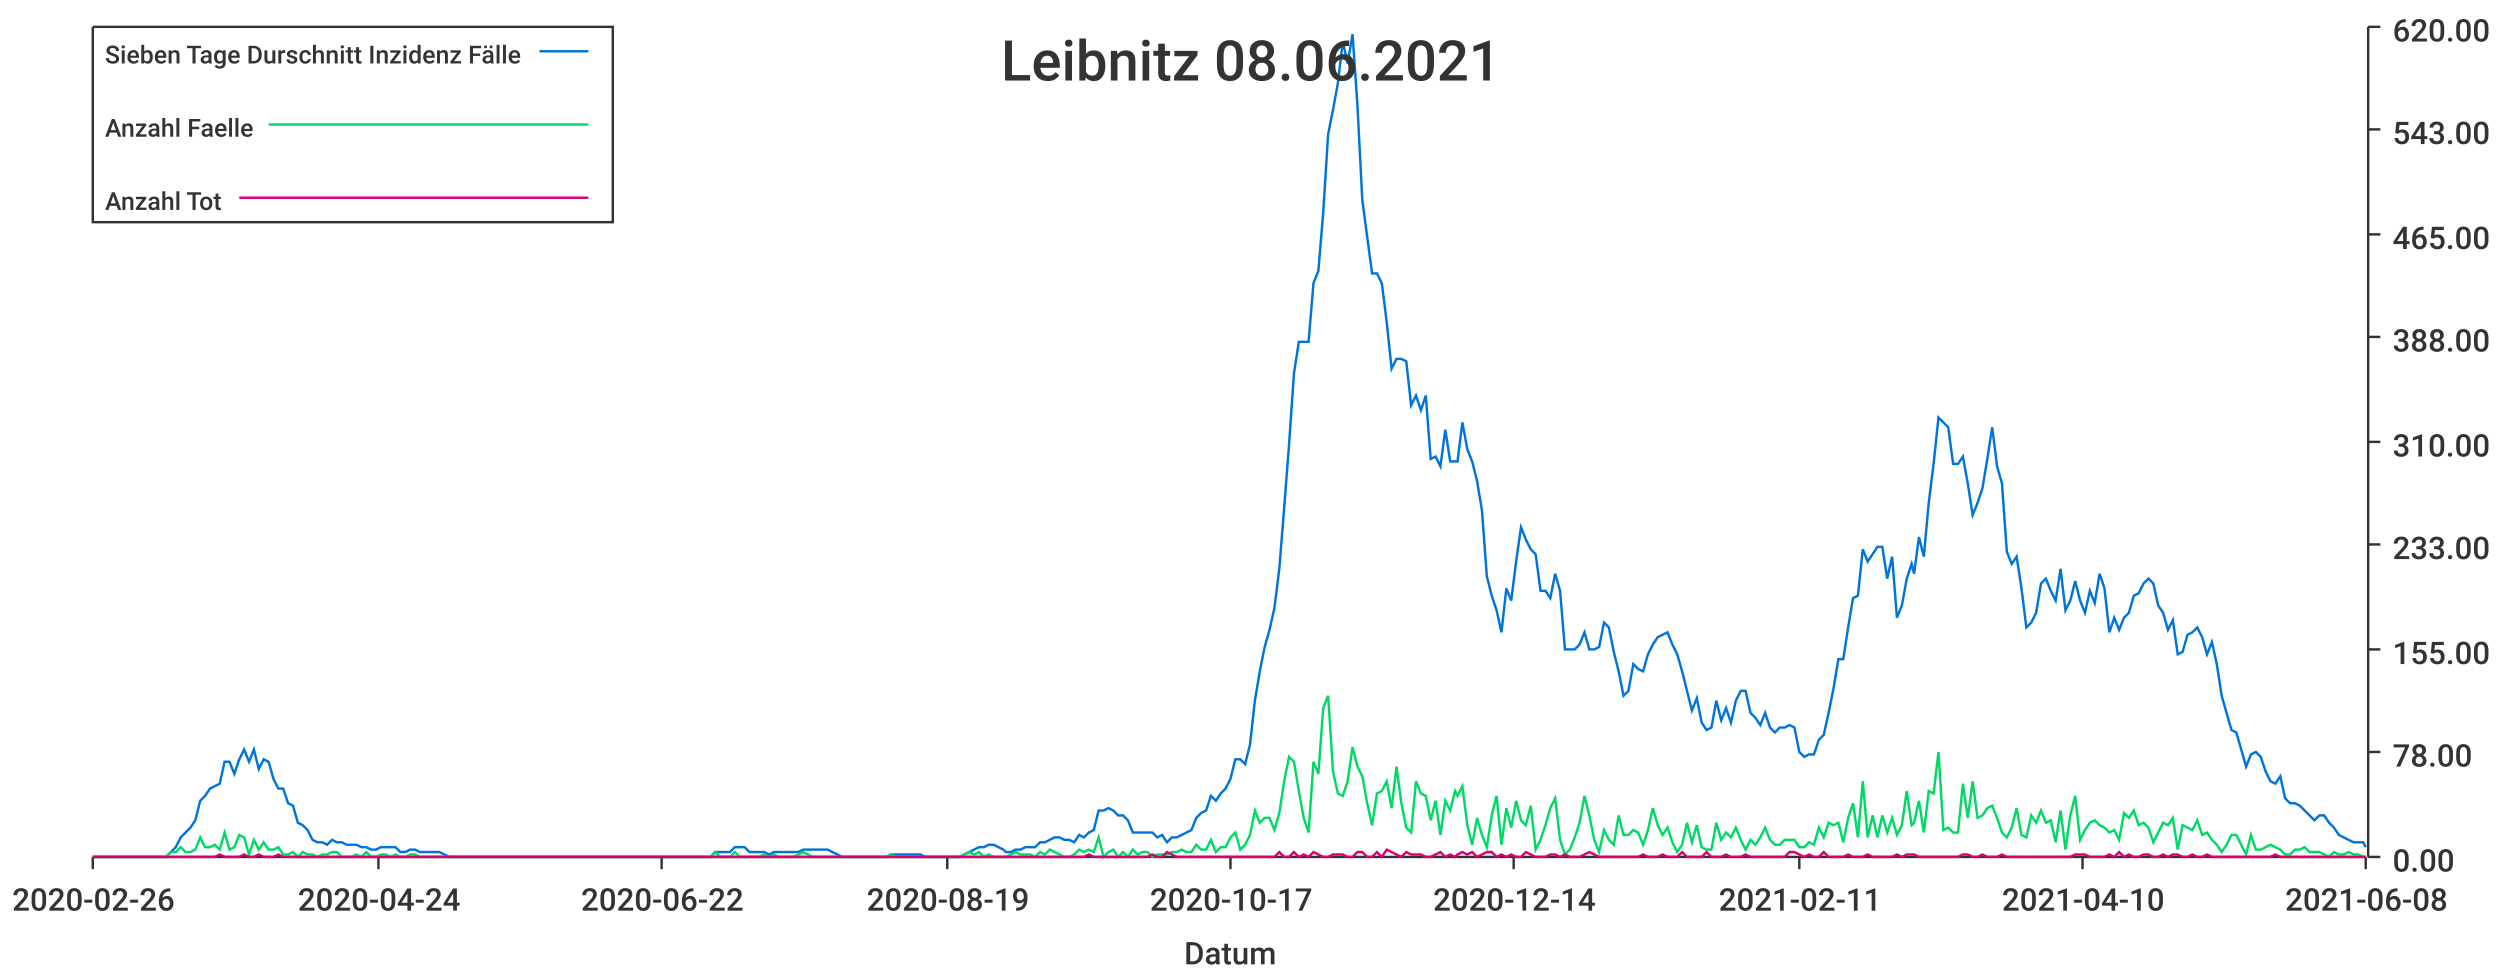
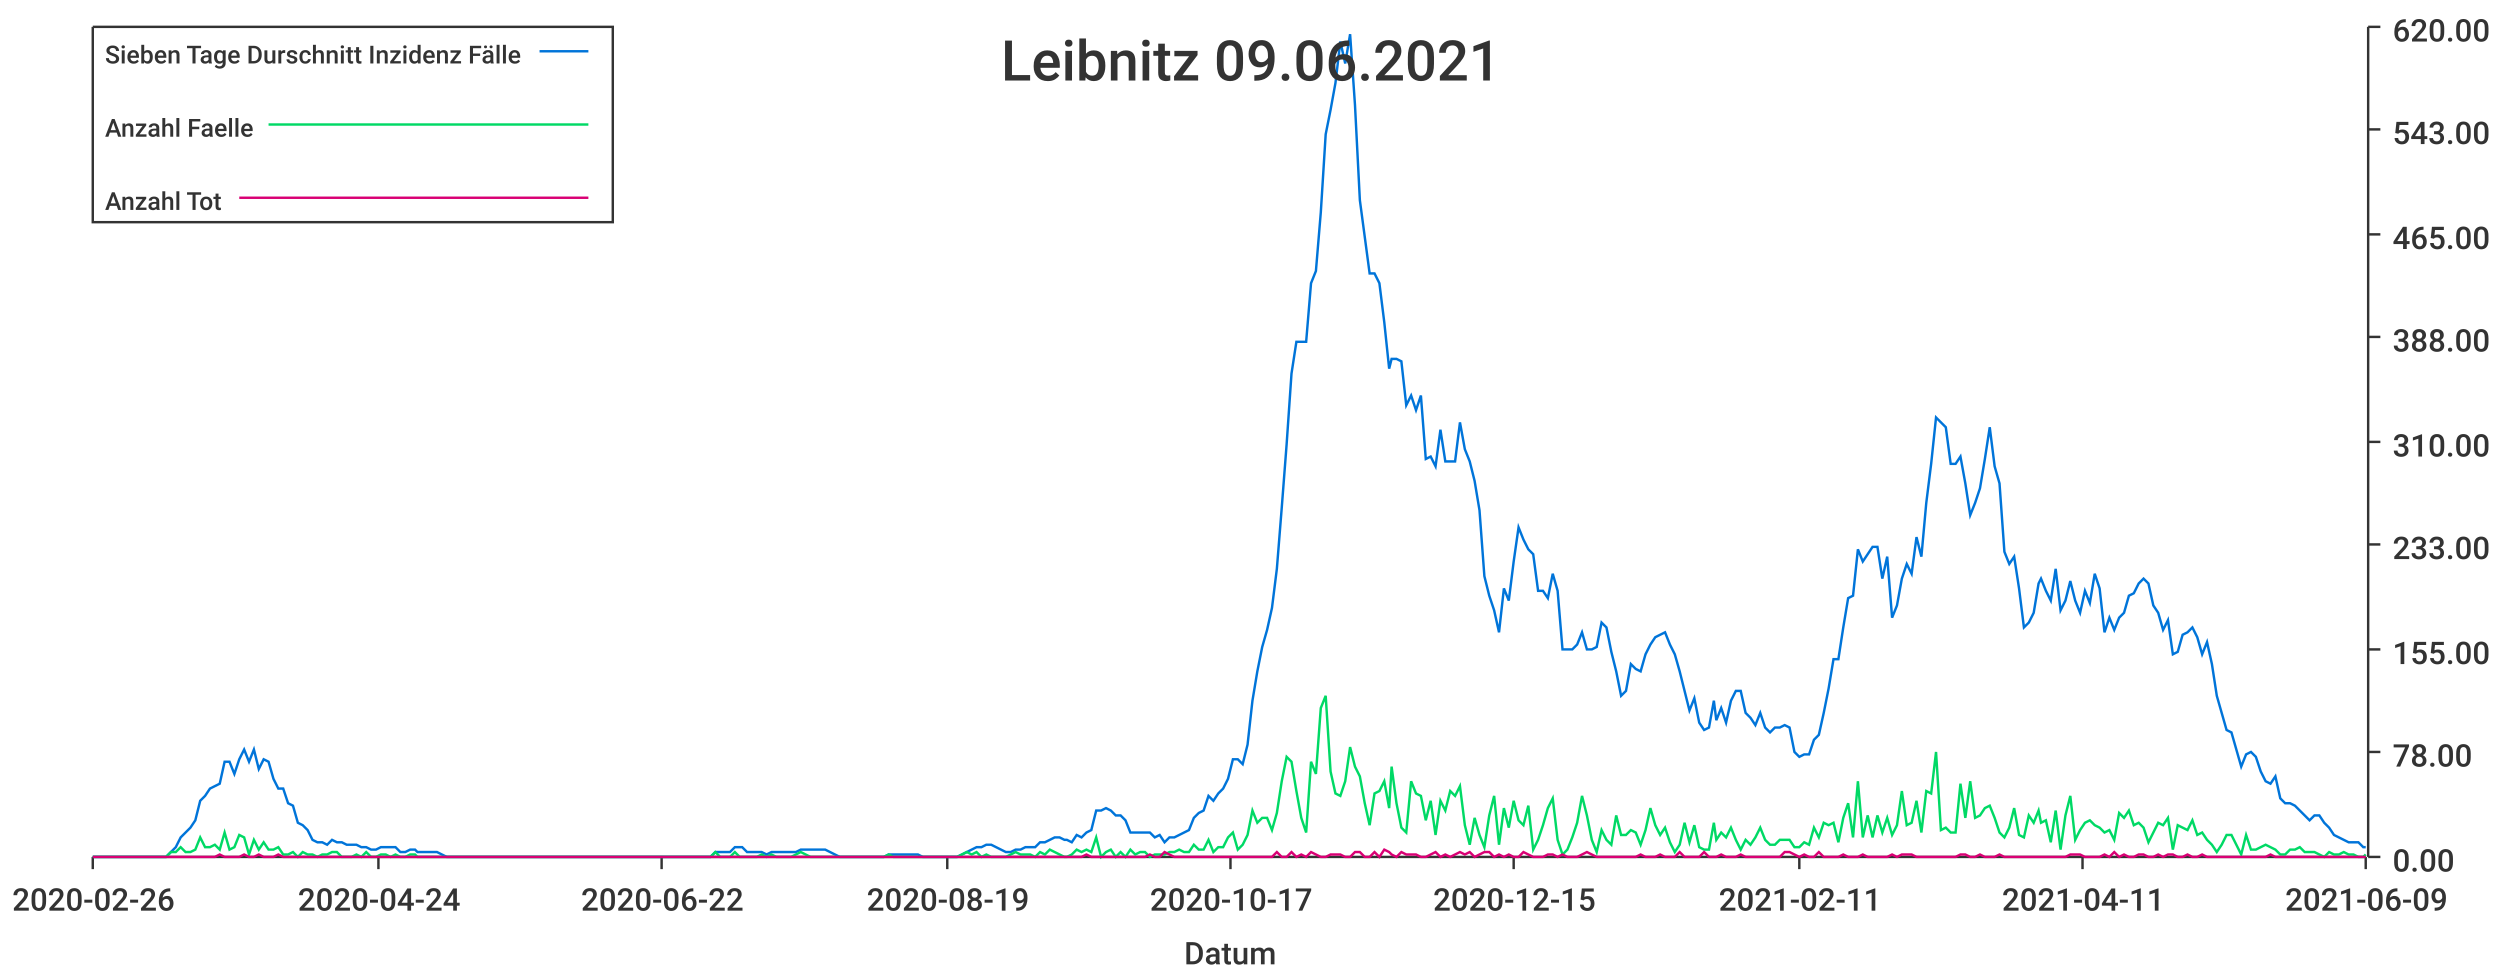
<svg xmlns="http://www.w3.org/2000/svg" width="1024" height="400">\n<path d="M 0 0 L 1024 0 L 1024 400 L 0 400 L 0 0" style="stroke-width:0;stroke:rgba(255,255,255,1.0);fill:rgba(255,255,255,1.0)" />
  <path d="M 38 11 L 969 11 L 969 351 L 38 351 L 38 11" style="stroke-width:0;stroke:rgba(255,255,255,1.0);fill:rgba(255,255,255,1.0)" />
  <path d="M 38 351 L 969 351" style="stroke-width:1;stroke:rgba(51,51,51,1.0);fill:none" />
  <path d="M 38 351 L 38 356" style="stroke-width:1;stroke:rgba(51,51,51,1.0);fill:none" />
  <text x="5" y="373" style="stroke-width:0;stroke:none;fill:rgba(51,51,51,1.0);font-size:12.8px;font-family:'Roboto Medium',sans-serif">2020-02-26</text>
  <path d="M 155 351 L 155 356" style="stroke-width:1;stroke:rgba(51,51,51,1.0);fill:none" />
  <text x="122" y="373" style="stroke-width:0;stroke:none;fill:rgba(51,51,51,1.0);font-size:12.8px;font-family:'Roboto Medium',sans-serif">2020-04-24</text>
  <path d="M 271 351 L 271 356" style="stroke-width:1;stroke:rgba(51,51,51,1.0);fill:none" />
  <text x="238" y="373" style="stroke-width:0;stroke:none;fill:rgba(51,51,51,1.0);font-size:12.8px;font-family:'Roboto Medium',sans-serif">2020-06-22</text>
  <path d="M 388 351 L 388 356" style="stroke-width:1;stroke:rgba(51,51,51,1.0);fill:none" />
  <text x="355" y="373" style="stroke-width:0;stroke:none;fill:rgba(51,51,51,1.0);font-size:12.8px;font-family:'Roboto Medium',sans-serif">2020-08-19</text>
  <path d="M 504 351 L 504 356" style="stroke-width:1;stroke:rgba(51,51,51,1.0);fill:none" />
  <text x="471" y="373" style="stroke-width:0;stroke:none;fill:rgba(51,51,51,1.0);font-size:12.8px;font-family:'Roboto Medium',sans-serif">2020-10-17</text>
  <path d="M 620 351 L 620 356" style="stroke-width:1;stroke:rgba(51,51,51,1.0);fill:none" />
-   <text x="587" y="373" style="stroke-width:0;stroke:none;fill:rgba(51,51,51,1.0);font-size:12.8px;font-family:'Roboto Medium',sans-serif">2020-12-14</text>
+   <text x="587" y="373" style="stroke-width:0;stroke:none;fill:rgba(51,51,51,1.0);font-size:12.8px;font-family:'Roboto Medium',sans-serif">2020-12-15</text>
  <path d="M 737 351 L 737 356" style="stroke-width:1;stroke:rgba(51,51,51,1.0);fill:none" />
  <text x="704" y="373" style="stroke-width:0;stroke:none;fill:rgba(51,51,51,1.0);font-size:12.8px;font-family:'Roboto Medium',sans-serif">2021-02-11</text>
  <path d="M 853 351 L 853 356" style="stroke-width:1;stroke:rgba(51,51,51,1.0);fill:none" />
-   <text x="820" y="373" style="stroke-width:0;stroke:none;fill:rgba(51,51,51,1.0);font-size:12.8px;font-family:'Roboto Medium',sans-serif">2021-04-10</text>
+   <text x="820" y="373" style="stroke-width:0;stroke:none;fill:rgba(51,51,51,1.0);font-size:12.8px;font-family:'Roboto Medium',sans-serif">2021-04-11</text>
  <path d="M 969 351 L 969 356" style="stroke-width:1;stroke:rgba(51,51,51,1.0);fill:none" />
-   <text x="936" y="373" style="stroke-width:0;stroke:none;fill:rgba(51,51,51,1.0);font-size:12.8px;font-family:'Roboto Medium',sans-serif">2021-06-08</text>
+   <text x="936" y="373" style="stroke-width:0;stroke:none;fill:rgba(51,51,51,1.0);font-size:12.8px;font-family:'Roboto Medium',sans-serif">2021-06-09</text>
  <text x="485" y="395" style="stroke-width:0;stroke:none;fill:rgba(51,51,51,1.0);font-size:12.8px;font-family:'Roboto Medium',sans-serif">Datum</text>
  <path d="M 970 351 L 970 11" style="stroke-width:1;stroke:rgba(51,51,51,1.0);fill:none" />
  <path d="M 970 351 L 975 351" style="stroke-width:1;stroke:rgba(51,51,51,1.0);fill:none" />
  <text x="980" y="357" style="stroke-width:0;stroke:none;fill:rgba(51,51,51,1.0);font-size:12.8px;font-family:'Roboto Medium',sans-serif">0.00</text>
  <path d="M 970 308 L 975 308" style="stroke-width:1;stroke:rgba(51,51,51,1.0);fill:none" />
  <text x="980" y="314" style="stroke-width:0;stroke:none;fill:rgba(51,51,51,1.0);font-size:12.8px;font-family:'Roboto Medium',sans-serif">78.00</text>
  <path d="M 970 266 L 975 266" style="stroke-width:1;stroke:rgba(51,51,51,1.0);fill:none" />
  <text x="980" y="272" style="stroke-width:0;stroke:none;fill:rgba(51,51,51,1.0);font-size:12.8px;font-family:'Roboto Medium',sans-serif">155.00</text>
  <path d="M 970 223 L 975 223" style="stroke-width:1;stroke:rgba(51,51,51,1.0);fill:none" />
  <text x="980" y="229" style="stroke-width:0;stroke:none;fill:rgba(51,51,51,1.0);font-size:12.8px;font-family:'Roboto Medium',sans-serif">233.00</text>
  <path d="M 970 181 L 975 181" style="stroke-width:1;stroke:rgba(51,51,51,1.0);fill:none" />
  <text x="980" y="187" style="stroke-width:0;stroke:none;fill:rgba(51,51,51,1.0);font-size:12.8px;font-family:'Roboto Medium',sans-serif">310.00</text>
  <path d="M 970 138 L 975 138" style="stroke-width:1;stroke:rgba(51,51,51,1.0);fill:none" />
  <text x="980" y="144" style="stroke-width:0;stroke:none;fill:rgba(51,51,51,1.0);font-size:12.8px;font-family:'Roboto Medium',sans-serif">388.00</text>
  <path d="M 970 96 L 975 96" style="stroke-width:1;stroke:rgba(51,51,51,1.0);fill:none" />
  <text x="980" y="102" style="stroke-width:0;stroke:none;fill:rgba(51,51,51,1.0);font-size:12.8px;font-family:'Roboto Medium',sans-serif">465.00</text>
  <path d="M 970 53 L 975 53" style="stroke-width:1;stroke:rgba(51,51,51,1.0);fill:none" />
  <text x="980" y="59" style="stroke-width:0;stroke:none;fill:rgba(51,51,51,1.0);font-size:12.8px;font-family:'Roboto Medium',sans-serif">543.00</text>
  <path d="M 970 11 L 975 11" style="stroke-width:1;stroke:rgba(51,51,51,1.0);fill:none" />
  <text x="980" y="17" style="stroke-width:0;stroke:none;fill:rgba(51,51,51,1.0);font-size:12.8px;font-family:'Roboto Medium',sans-serif">620.00</text>
-   <path d="M 38 351 L 40 351 L 42 351 L 44 351 L 46 351 L 48 351 L 50 351 L 52 351 L 54 351 L 56 351 L 58 351 L 60 351 L 62 351 L 64 351 L 66 351 L 68 351 L 70 349 L 72 347 L 74 343 L 76 341 L 78 339 L 80 336 L 82 328 L 84 326 L 86 323 L 88 322 L 90 321 L 92 312 L 94 312 L 96 317 L 98 311 L 100 307 L 102 312 L 104 307 L 106 315 L 108 311 L 110 312 L 112 319 L 114 323 L 116 323 L 118 329 L 120 330 L 122 337 L 124 338 L 126 340 L 128 344 L 130 345 L 132 345 L 134 346 L 136 344 L 138 345 L 140 345 L 142 346 L 144 346 L 146 346 L 148 347 L 150 347 L 152 348 L 154 348 L 156 347 L 158 347 L 160 347 L 162 347 L 164 349 L 166 349 L 168 348 L 170 348 L 172 349 L 174 349 L 176 349 L 178 349 L 180 349 L 182 350 L 184 351 L 186 351 L 188 351 L 190 351 L 192 351 L 194 351 L 196 351 L 198 351 L 200 351 L 202 351 L 204 351 L 206 351 L 208 351 L 210 351 L 212 351 L 214 351 L 216 351 L 218 351 L 220 351 L 222 351 L 224 351 L 225 351 L 227 351 L 229 351 L 231 351 L 233 351 L 235 351 L 237 351 L 239 351 L 241 351 L 243 351 L 245 351 L 247 351 L 249 351 L 251 351 L 253 351 L 255 351 L 257 351 L 259 351 L 261 351 L 263 351 L 265 351 L 267 351 L 269 351 L 271 351 L 273 351 L 275 351 L 277 351 L 279 351 L 281 351 L 283 351 L 285 351 L 287 351 L 289 351 L 291 351 L 293 349 L 295 349 L 297 349 L 299 349 L 301 347 L 303 347 L 305 347 L 307 349 L 309 349 L 311 349 L 313 349 L 315 350 L 317 349 L 319 349 L 321 349 L 323 349 L 325 349 L 327 349 L 329 348 L 331 348 L 333 348 L 335 348 L 337 348 L 339 348 L 341 349 L 343 350 L 345 351 L 347 351 L 349 351 L 351 351 L 353 351 L 355 351 L 357 351 L 359 351 L 361 351 L 363 351 L 365 350 L 367 350 L 369 350 L 371 350 L 373 350 L 375 350 L 377 350 L 379 351 L 381 351 L 383 351 L 385 351 L 387 351 L 389 351 L 391 351 L 393 351 L 395 350 L 397 349 L 399 348 L 401 347 L 403 347 L 405 346 L 407 346 L 409 347 L 411 348 L 412 349 L 414 349 L 416 348 L 418 348 L 420 347 L 422 347 L 424 347 L 426 345 L 428 345 L 430 344 L 432 343 L 434 343 L 436 344 L 438 344 L 440 345 L 442 342 L 444 343 L 446 341 L 448 340 L 450 332 L 452 332 L 454 331 L 456 332 L 458 334 L 460 334 L 462 336 L 464 341 L 466 341 L 468 341 L 470 341 L 472 341 L 474 343 L 476 342 L 478 345 L 480 343 L 482 343 L 484 342 L 486 341 L 488 340 L 490 335 L 492 333 L 494 332 L 496 326 L 498 328 L 500 325 L 502 323 L 504 319 L 506 311 L 508 311 L 510 313 L 512 305 L 514 287 L 516 275 L 518 265 L 520 258 L 522 249 L 524 233 L 526 208 L 528 182 L 530 153 L 532 140 L 534 140 L 536 140 L 538 116 L 540 111 L 542 87 L 544 55 L 546 45 L 548 34 L 550 17 L 552 26 L 554 14 L 556 43 L 558 82 L 560 97 L 562 112 L 564 112 L 566 116 L 568 132 L 570 151 L 572 147 L 574 147 L 576 148 L 578 166 L 580 162 L 582 168 L 584 162 L 586 188 L 588 187 L 590 191 L 592 176 L 594 189 L 596 189 L 597 189 L 599 173 L 601 184 L 603 189 L 605 197 L 607 209 L 609 236 L 611 244 L 613 250 L 615 259 L 617 241 L 619 246 L 621 230 L 623 216 L 625 221 L 627 225 L 629 227 L 631 242 L 633 242 L 635 245 L 637 235 L 639 242 L 641 266 L 643 266 L 645 266 L 647 264 L 649 259 L 651 266 L 653 266 L 655 265 L 657 255 L 659 257 L 661 267 L 663 275 L 665 285 L 667 283 L 669 272 L 671 274 L 673 275 L 675 268 L 677 264 L 679 261 L 681 260 L 683 259 L 685 264 L 687 268 L 689 275 L 691 283 L 693 291 L 695 286 L 697 296 L 699 299 L 701 298 L 703 287 L 705 295 L 707 290 L 709 296 L 711 287 L 713 283 L 715 283 L 717 292 L 719 294 L 721 297 L 723 292 L 725 298 L 727 300 L 729 298 L 731 298 L 733 297 L 735 298 L 737 308 L 739 310 L 741 309 L 743 309 L 745 303 L 747 301 L 749 292 L 751 282 L 753 270 L 755 270 L 757 257 L 759 245 L 761 244 L 763 225 L 765 230 L 767 227 L 769 224 L 771 224 L 773 237 L 775 228 L 777 253 L 779 248 L 781 237 L 783 231 L 784 235 L 786 220 L 788 228 L 790 206 L 792 190 L 794 171 L 796 173 L 798 175 L 800 190 L 802 190 L 804 187 L 806 198 L 808 211 L 810 206 L 812 200 L 814 188 L 816 175 L 818 191 L 820 198 L 822 226 L 824 231 L 826 228 L 828 241 L 830 257 L 832 255 L 834 251 L 836 239 L 838 237 L 840 242 L 842 246 L 844 233 L 846 250 L 848 246 L 850 238 L 852 246 L 854 251 L 856 242 L 858 247 L 860 235 L 862 241 L 864 259 L 866 253 L 868 258 L 870 253 L 872 251 L 874 244 L 876 243 L 878 239 L 880 237 L 882 239 L 884 248 L 886 251 L 888 258 L 890 254 L 892 268 L 894 267 L 896 260 L 898 259 L 900 257 L 902 261 L 904 268 L 906 263 L 908 272 L 910 285 L 912 292 L 914 299 L 916 300 L 918 307 L 920 314 L 922 309 L 924 308 L 926 310 L 928 316 L 930 320 L 932 321 L 934 318 L 936 327 L 938 329 L 940 329 L 942 330 L 944 332 L 946 334 L 948 336 L 950 334 L 952 334 L 954 337 L 956 339 L 958 342 L 960 343 L 962 344 L 964 345 L 966 345 L 968 345 L 969 347" style="stroke-width:1;stroke:rgba(0,116,217,1.0);fill:none" />
-   <path d="M 38 351 L 40 351 L 42 351 L 44 351 L 46 351 L 48 351 L 50 351 L 52 351 L 54 351 L 56 351 L 58 351 L 60 351 L 62 351 L 64 351 L 66 351 L 68 351 L 70 349 L 72 349 L 74 347 L 76 349 L 78 349 L 80 348 L 82 343 L 84 347 L 86 347 L 88 346 L 90 348 L 92 341 L 94 348 L 96 347 L 98 342 L 100 343 L 102 350 L 104 344 L 106 348 L 108 345 L 110 348 L 112 348 L 114 347 L 116 350 L 118 350 L 120 349 L 122 351 L 124 349 L 126 350 L 128 350 L 130 351 L 132 350 L 134 350 L 136 349 L 138 349 L 140 351 L 142 351 L 144 351 L 146 350 L 148 351 L 150 349 L 152 351 L 154 351 L 156 350 L 158 350 L 160 351 L 162 350 L 164 351 L 166 351 L 168 350 L 170 350 L 172 351 L 174 351 L 176 351 L 178 351 L 180 351 L 182 351 L 184 351 L 186 351 L 188 351 L 190 351 L 192 351 L 194 351 L 196 351 L 198 351 L 200 351 L 202 351 L 204 351 L 206 351 L 208 351 L 210 351 L 212 351 L 214 351 L 216 351 L 218 351 L 220 351 L 222 351 L 224 351 L 225 351 L 227 351 L 229 351 L 231 351 L 233 351 L 235 351 L 237 351 L 239 351 L 241 351 L 243 351 L 245 351 L 247 351 L 249 351 L 251 351 L 253 351 L 255 351 L 257 351 L 259 351 L 261 351 L 263 351 L 265 351 L 267 351 L 269 351 L 271 351 L 273 351 L 275 351 L 277 351 L 279 351 L 281 351 L 283 351 L 285 351 L 287 351 L 289 351 L 291 351 L 293 349 L 295 351 L 297 351 L 299 351 L 301 349 L 303 351 L 305 351 L 307 351 L 309 351 L 311 351 L 313 350 L 315 351 L 317 350 L 319 351 L 321 351 L 323 351 L 325 351 L 327 350 L 329 349 L 331 350 L 333 351 L 335 351 L 337 351 L 339 351 L 341 351 L 343 351 L 345 351 L 347 351 L 349 351 L 351 351 L 353 351 L 355 351 L 357 351 L 359 351 L 361 351 L 363 351 L 365 350 L 367 351 L 369 351 L 371 351 L 373 351 L 375 351 L 377 351 L 379 351 L 381 351 L 383 351 L 385 351 L 387 351 L 389 351 L 391 351 L 393 351 L 395 350 L 397 349 L 399 350 L 401 349 L 403 351 L 405 350 L 407 351 L 409 351 L 411 351 L 412 351 L 414 350 L 416 349 L 418 350 L 420 350 L 422 350 L 424 351 L 426 349 L 428 350 L 430 348 L 432 349 L 434 350 L 436 351 L 438 351 L 440 350 L 442 348 L 444 349 L 446 348 L 448 349 L 450 343 L 452 351 L 454 349 L 456 348 L 458 351 L 460 349 L 462 351 L 464 348 L 466 350 L 468 349 L 470 349 L 472 351 L 474 350 L 476 350 L 478 350 L 480 349 L 482 349 L 484 348 L 486 349 L 488 349 L 490 346 L 492 348 L 494 348 L 496 344 L 498 349 L 500 347 L 502 347 L 504 343 L 506 341 L 508 348 L 510 346 L 512 342 L 514 332 L 516 337 L 518 335 L 520 335 L 522 340 L 524 333 L 526 320 L 528 310 L 530 312 L 532 324 L 534 335 L 536 341 L 538 312 L 540 317 L 542 290 L 544 285 L 546 316 L 548 325 L 550 326 L 552 320 L 554 306 L 556 314 L 558 318 L 560 329 L 562 338 L 564 325 L 566 324 L 568 320 L 570 331 L 572 314 L 574 329 L 576 339 L 578 341 L 580 320 L 582 325 L 584 326 L 586 336 L 588 328 L 590 342 L 592 328 L 594 332 L 596 324 L 597 326 L 599 322 L 601 338 L 603 346 L 605 335 L 607 342 L 609 347 L 611 334 L 613 326 L 615 346 L 617 331 L 619 339 L 621 328 L 623 336 L 625 338 L 627 330 L 629 348 L 631 344 L 633 338 L 635 331 L 637 327 L 639 344 L 641 350 L 643 348 L 645 343 L 647 337 L 649 326 L 651 334 L 653 344 L 655 349 L 657 340 L 659 344 L 661 346 L 663 334 L 665 342 L 667 342 L 669 340 L 671 341 L 673 346 L 675 340 L 677 331 L 679 338 L 681 342 L 683 339 L 685 345 L 687 349 L 689 346 L 691 337 L 693 345 L 695 338 L 697 347 L 699 348 L 701 348 L 703 337 L 705 344 L 707 341 L 709 343 L 711 339 L 713 344 L 715 348 L 717 344 L 719 346 L 721 343 L 723 339 L 725 344 L 727 346 L 729 346 L 731 344 L 733 344 L 735 344 L 737 347 L 739 347 L 741 345 L 743 346 L 745 339 L 747 343 L 749 337 L 751 338 L 753 337 L 755 345 L 757 335 L 759 329 L 761 343 L 763 320 L 765 343 L 767 334 L 769 343 L 771 334 L 773 341 L 775 335 L 777 342 L 779 338 L 781 324 L 783 338 L 784 337 L 786 328 L 788 341 L 790 324 L 792 325 L 794 308 L 796 340 L 798 339 L 800 341 L 802 341 L 804 321 L 806 335 L 808 320 L 810 335 L 812 334 L 814 331 L 816 330 L 818 335 L 820 341 L 822 343 L 824 339 L 826 331 L 828 342 L 830 343 L 832 334 L 834 337 L 836 332 L 838 337 L 840 336 L 842 345 L 844 332 L 846 348 L 848 334 L 850 326 L 852 344 L 854 340 L 856 337 L 858 336 L 860 338 L 862 339 L 864 341 L 866 340 L 868 344 L 870 333 L 872 335 L 874 332 L 876 338 L 878 337 L 880 339 L 882 345 L 884 341 L 886 337 L 888 338 L 890 335 L 892 348 L 894 338 L 896 339 L 898 340 L 900 336 L 902 342 L 904 341 L 906 344 L 908 346 L 910 349 L 912 346 L 914 342 L 916 342 L 918 346 L 920 350 L 922 342 L 924 348 L 926 348 L 928 347 L 930 346 L 932 347 L 934 348 L 936 350 L 938 350 L 940 348 L 942 348 L 944 347 L 946 349 L 948 349 L 950 349 L 952 350 L 954 351 L 956 349 L 958 350 L 960 350 L 962 349 L 964 350 L 966 350 L 968 351 L 969 351" style="stroke-width:1;stroke:rgba(0,217,101,1.0);fill:none" />
-   <path d="M 38 351 L 40 351 L 42 351 L 44 351 L 46 351 L 48 351 L 50 351 L 52 351 L 54 351 L 56 351 L 58 351 L 60 351 L 62 351 L 64 351 L 66 351 L 68 351 L 70 351 L 72 351 L 74 351 L 76 351 L 78 351 L 80 351 L 82 351 L 84 351 L 86 351 L 88 351 L 90 350 L 92 351 L 94 351 L 96 351 L 98 351 L 100 350 L 102 351 L 104 351 L 106 350 L 108 351 L 110 351 L 112 351 L 114 350 L 116 351 L 118 351 L 120 351 L 122 351 L 124 351 L 126 351 L 128 351 L 130 351 L 132 351 L 134 351 L 136 351 L 138 351 L 140 351 L 142 351 L 144 351 L 146 351 L 148 351 L 150 351 L 152 351 L 154 351 L 156 351 L 158 351 L 160 351 L 162 351 L 164 351 L 166 351 L 168 351 L 170 351 L 172 351 L 174 351 L 176 351 L 178 351 L 180 351 L 182 351 L 184 351 L 186 351 L 188 351 L 190 351 L 192 351 L 194 351 L 196 351 L 198 351 L 200 351 L 202 351 L 204 351 L 206 351 L 208 351 L 210 351 L 212 351 L 214 351 L 216 351 L 218 351 L 220 351 L 222 351 L 224 351 L 225 351 L 227 351 L 229 351 L 231 351 L 233 351 L 235 351 L 237 351 L 239 351 L 241 351 L 243 351 L 245 351 L 247 351 L 249 351 L 251 351 L 253 351 L 255 351 L 257 351 L 259 351 L 261 351 L 263 351 L 265 351 L 267 351 L 269 351 L 271 351 L 273 351 L 275 351 L 277 351 L 279 351 L 281 351 L 283 351 L 285 351 L 287 351 L 289 351 L 291 351 L 293 351 L 295 351 L 297 351 L 299 351 L 301 351 L 303 351 L 305 351 L 307 351 L 309 351 L 311 351 L 313 351 L 315 351 L 317 351 L 319 351 L 321 351 L 323 351 L 325 351 L 327 351 L 329 351 L 331 351 L 333 351 L 335 351 L 337 351 L 339 351 L 341 351 L 343 351 L 345 351 L 347 351 L 349 351 L 351 351 L 353 351 L 355 351 L 357 351 L 359 351 L 361 351 L 363 351 L 365 351 L 367 351 L 369 351 L 371 351 L 373 351 L 375 351 L 377 351 L 379 351 L 381 351 L 383 351 L 385 351 L 387 351 L 389 351 L 391 351 L 393 351 L 395 351 L 397 351 L 399 351 L 401 351 L 403 351 L 405 351 L 407 351 L 409 351 L 411 351 L 412 351 L 414 351 L 416 351 L 418 351 L 420 351 L 422 351 L 424 351 L 426 351 L 428 351 L 430 351 L 432 351 L 434 351 L 436 351 L 438 351 L 440 351 L 442 351 L 444 351 L 446 350 L 448 351 L 450 351 L 452 351 L 454 351 L 456 351 L 458 351 L 460 351 L 462 351 L 464 351 L 466 351 L 468 351 L 470 351 L 472 350 L 474 351 L 476 351 L 478 349 L 480 350 L 482 351 L 484 351 L 486 351 L 488 351 L 490 351 L 492 351 L 494 351 L 496 351 L 498 351 L 500 351 L 502 351 L 504 351 L 506 351 L 508 351 L 510 351 L 512 351 L 514 351 L 516 351 L 518 351 L 520 351 L 522 351 L 524 349 L 526 351 L 528 351 L 530 349 L 532 351 L 534 350 L 536 351 L 538 349 L 540 350 L 542 351 L 544 351 L 546 350 L 548 350 L 550 350 L 552 351 L 554 351 L 556 349 L 558 349 L 560 351 L 562 351 L 564 349 L 566 351 L 568 348 L 570 349 L 572 350 L 574 351 L 576 349 L 578 350 L 580 350 L 582 350 L 584 351 L 586 351 L 588 350 L 590 349 L 592 351 L 594 350 L 596 351 L 597 350 L 599 349 L 601 350 L 603 349 L 605 351 L 607 350 L 609 349 L 611 349 L 613 351 L 615 350 L 617 351 L 619 350 L 621 351 L 623 351 L 625 349 L 627 350 L 629 351 L 631 351 L 633 351 L 635 350 L 637 350 L 639 351 L 641 350 L 643 351 L 645 351 L 647 351 L 649 350 L 651 349 L 653 350 L 655 351 L 657 351 L 659 351 L 661 351 L 663 351 L 665 351 L 667 351 L 669 351 L 671 351 L 673 350 L 675 351 L 677 351 L 679 351 L 681 350 L 683 351 L 685 351 L 687 351 L 689 349 L 691 351 L 693 351 L 695 351 L 697 351 L 699 349 L 701 351 L 703 351 L 705 351 L 707 350 L 709 351 L 711 351 L 713 351 L 715 350 L 717 351 L 719 351 L 721 351 L 723 351 L 725 351 L 727 351 L 729 351 L 731 351 L 733 349 L 735 349 L 737 350 L 739 351 L 741 350 L 743 351 L 745 351 L 747 349 L 749 351 L 751 351 L 753 351 L 755 351 L 757 350 L 759 351 L 761 351 L 763 351 L 765 350 L 767 351 L 769 351 L 771 351 L 773 351 L 775 351 L 777 350 L 779 351 L 781 350 L 783 350 L 784 350 L 786 351 L 788 351 L 790 351 L 792 351 L 794 351 L 796 351 L 798 351 L 800 351 L 802 351 L 804 350 L 806 350 L 808 351 L 810 351 L 812 350 L 814 351 L 816 351 L 818 351 L 820 350 L 822 351 L 824 351 L 826 351 L 828 351 L 830 351 L 832 351 L 834 351 L 836 351 L 838 351 L 840 351 L 842 351 L 844 351 L 846 351 L 848 351 L 850 350 L 852 350 L 854 350 L 856 351 L 858 351 L 860 351 L 862 351 L 864 350 L 866 351 L 868 349 L 870 351 L 872 350 L 874 351 L 876 351 L 878 350 L 880 350 L 882 351 L 884 351 L 886 350 L 888 351 L 890 350 L 892 350 L 894 351 L 896 351 L 898 350 L 900 351 L 902 351 L 904 350 L 906 351 L 908 351 L 910 351 L 912 351 L 914 351 L 916 351 L 918 351 L 920 351 L 922 351 L 924 351 L 926 351 L 928 351 L 930 351 L 932 350 L 934 351 L 936 351 L 938 351 L 940 351 L 942 351 L 944 351 L 946 351 L 948 351 L 950 351 L 952 351 L 954 351 L 956 351 L 958 351 L 960 351 L 962 351 L 964 351 L 966 351 L 968 351 L 969 351" style="stroke-width:1;stroke:rgba(217,0,116,1.0);fill:none" />
-   <text x="410" y="33" style="stroke-width:0;stroke:none;fill:rgba(51,51,51,1.0);font-size:23.0px;font-family:'Roboto Medium',sans-serif">Leibnitz 08.06.2021</text>
+   <path d="M 38 351 L 40 351 L 42 351 L 44 351 L 46 351 L 48 351 L 50 351 L 52 351 L 54 351 L 56 351 L 58 351 L 60 351 L 62 351 L 64 351 L 66 351 L 68 351 L 70 349 L 72 347 L 74 343 L 76 341 L 78 339 L 80 336 L 82 328 L 84 326 L 86 323 L 88 322 L 90 321 L 92 312 L 94 312 L 96 317 L 98 311 L 100 307 L 102 312 L 104 307 L 106 315 L 108 311 L 110 312 L 112 319 L 114 323 L 116 323 L 118 329 L 120 330 L 122 337 L 124 338 L 126 340 L 128 344 L 130 345 L 132 345 L 134 346 L 136 344 L 138 345 L 140 345 L 142 346 L 144 346 L 146 346 L 148 347 L 150 347 L 152 348 L 154 348 L 156 347 L 158 347 L 160 347 L 162 347 L 164 349 L 166 349 L 168 348 L 170 348 L 171 349 L 173 349 L 175 349 L 177 349 L 179 349 L 181 350 L 183 351 L 185 351 L 187 351 L 189 351 L 191 351 L 193 351 L 195 351 L 197 351 L 199 351 L 201 351 L 203 351 L 205 351 L 207 351 L 209 351 L 211 351 L 213 351 L 215 351 L 217 351 L 219 351 L 221 351 L 223 351 L 225 351 L 227 351 L 229 351 L 231 351 L 233 351 L 235 351 L 237 351 L 239 351 L 241 351 L 243 351 L 245 351 L 247 351 L 249 351 L 251 351 L 253 351 L 255 351 L 257 351 L 259 351 L 261 351 L 263 351 L 265 351 L 267 351 L 269 351 L 271 351 L 273 351 L 275 351 L 277 351 L 279 351 L 281 351 L 283 351 L 285 351 L 287 351 L 289 351 L 291 351 L 293 349 L 295 349 L 297 349 L 299 349 L 301 347 L 303 347 L 304 347 L 306 349 L 308 349 L 310 349 L 312 349 L 314 350 L 316 349 L 318 349 L 320 349 L 322 349 L 324 349 L 326 349 L 328 348 L 330 348 L 332 348 L 334 348 L 336 348 L 338 348 L 340 349 L 342 350 L 344 351 L 346 351 L 348 351 L 350 351 L 352 351 L 354 351 L 356 351 L 358 351 L 360 351 L 362 351 L 364 350 L 366 350 L 368 350 L 370 350 L 372 350 L 374 350 L 376 350 L 378 351 L 380 351 L 382 351 L 384 351 L 386 351 L 388 351 L 390 351 L 392 351 L 394 350 L 396 349 L 398 348 L 400 347 L 402 347 L 404 346 L 406 346 L 408 347 L 410 348 L 412 349 L 414 349 L 416 348 L 418 348 L 420 347 L 422 347 L 424 347 L 426 345 L 428 345 L 430 344 L 432 343 L 434 343 L 436 344 L 437 344 L 439 345 L 441 342 L 443 343 L 445 341 L 447 340 L 449 332 L 451 332 L 453 331 L 455 332 L 457 334 L 459 334 L 461 336 L 463 341 L 465 341 L 467 341 L 469 341 L 471 341 L 473 343 L 475 342 L 477 345 L 479 343 L 481 343 L 483 342 L 485 341 L 487 340 L 489 335 L 491 333 L 493 332 L 495 326 L 497 328 L 499 325 L 501 323 L 503 319 L 505 311 L 507 311 L 509 313 L 511 305 L 513 287 L 515 275 L 517 265 L 519 258 L 521 249 L 523 233 L 525 208 L 527 182 L 529 153 L 531 140 L 533 140 L 535 140 L 537 116 L 539 111 L 541 87 L 543 55 L 545 45 L 547 34 L 549 17 L 551 26 L 553 14 L 555 43 L 557 82 L 559 97 L 561 112 L 563 112 L 565 116 L 567 132 L 569 151 L 570 147 L 572 147 L 574 148 L 576 166 L 578 162 L 580 168 L 582 162 L 584 188 L 586 187 L 588 191 L 590 176 L 592 189 L 594 189 L 596 189 L 598 173 L 600 184 L 602 189 L 604 197 L 606 209 L 608 236 L 610 244 L 612 250 L 614 259 L 616 241 L 618 246 L 620 230 L 622 216 L 624 221 L 626 225 L 628 227 L 630 242 L 632 242 L 634 245 L 636 235 L 638 242 L 640 266 L 642 266 L 644 266 L 646 264 L 648 259 L 650 266 L 652 266 L 654 265 L 656 255 L 658 257 L 660 267 L 662 275 L 664 285 L 666 283 L 668 272 L 670 274 L 672 275 L 674 268 L 676 264 L 678 261 L 680 260 L 682 259 L 684 264 L 686 268 L 688 275 L 690 283 L 692 291 L 694 286 L 696 296 L 698 299 L 700 298 L 702 287 L 703 295 L 705 290 L 707 296 L 709 287 L 711 283 L 713 283 L 715 292 L 717 294 L 719 297 L 721 292 L 723 298 L 725 300 L 727 298 L 729 298 L 731 297 L 733 298 L 735 308 L 737 310 L 739 309 L 741 309 L 743 303 L 745 301 L 747 292 L 749 282 L 751 270 L 753 270 L 755 257 L 757 245 L 759 244 L 761 225 L 763 230 L 765 227 L 767 224 L 769 224 L 771 237 L 773 228 L 775 253 L 777 248 L 779 237 L 781 231 L 783 235 L 785 220 L 787 228 L 789 206 L 791 190 L 793 171 L 795 173 L 797 175 L 799 190 L 801 190 L 803 187 L 805 198 L 807 211 L 809 206 L 811 200 L 813 188 L 815 175 L 817 191 L 819 198 L 821 226 L 823 231 L 825 228 L 827 241 L 829 257 L 831 255 L 833 251 L 835 239 L 836 237 L 838 242 L 840 246 L 842 233 L 844 250 L 846 246 L 848 238 L 850 246 L 852 251 L 854 242 L 856 247 L 858 235 L 860 241 L 862 259 L 864 253 L 866 258 L 868 253 L 870 251 L 872 244 L 874 243 L 876 239 L 878 237 L 880 239 L 882 248 L 884 251 L 886 258 L 888 254 L 890 268 L 892 267 L 894 260 L 896 259 L 898 257 L 900 261 L 902 268 L 904 263 L 906 272 L 908 285 L 910 292 L 912 299 L 914 300 L 916 307 L 918 314 L 920 309 L 922 308 L 924 310 L 926 316 L 928 320 L 930 321 L 932 318 L 934 327 L 936 329 L 938 329 L 940 330 L 942 332 L 944 334 L 946 336 L 948 334 L 950 334 L 952 337 L 954 339 L 956 342 L 958 343 L 960 344 L 962 345 L 964 345 L 966 345 L 968 347 L 969 347" style="stroke-width:1;stroke:rgba(0,116,217,1.0);fill:none" />
+   <path d="M 38 351 L 40 351 L 42 351 L 44 351 L 46 351 L 48 351 L 50 351 L 52 351 L 54 351 L 56 351 L 58 351 L 60 351 L 62 351 L 64 351 L 66 351 L 68 351 L 70 349 L 72 349 L 74 347 L 76 349 L 78 349 L 80 348 L 82 343 L 84 347 L 86 347 L 88 346 L 90 348 L 92 341 L 94 348 L 96 347 L 98 342 L 100 343 L 102 350 L 104 344 L 106 348 L 108 345 L 110 348 L 112 348 L 114 347 L 116 350 L 118 350 L 120 349 L 122 351 L 124 349 L 126 350 L 128 350 L 130 351 L 132 350 L 134 350 L 136 349 L 138 349 L 140 351 L 142 351 L 144 351 L 146 350 L 148 351 L 150 349 L 152 351 L 154 351 L 156 350 L 158 350 L 160 351 L 162 350 L 164 351 L 166 351 L 168 350 L 170 350 L 171 351 L 173 351 L 175 351 L 177 351 L 179 351 L 181 351 L 183 351 L 185 351 L 187 351 L 189 351 L 191 351 L 193 351 L 195 351 L 197 351 L 199 351 L 201 351 L 203 351 L 205 351 L 207 351 L 209 351 L 211 351 L 213 351 L 215 351 L 217 351 L 219 351 L 221 351 L 223 351 L 225 351 L 227 351 L 229 351 L 231 351 L 233 351 L 235 351 L 237 351 L 239 351 L 241 351 L 243 351 L 245 351 L 247 351 L 249 351 L 251 351 L 253 351 L 255 351 L 257 351 L 259 351 L 261 351 L 263 351 L 265 351 L 267 351 L 269 351 L 271 351 L 273 351 L 275 351 L 277 351 L 279 351 L 281 351 L 283 351 L 285 351 L 287 351 L 289 351 L 291 351 L 293 349 L 295 351 L 297 351 L 299 351 L 301 349 L 303 351 L 304 351 L 306 351 L 308 351 L 310 351 L 312 350 L 314 351 L 316 350 L 318 351 L 320 351 L 322 351 L 324 351 L 326 350 L 328 349 L 330 350 L 332 351 L 334 351 L 336 351 L 338 351 L 340 351 L 342 351 L 344 351 L 346 351 L 348 351 L 350 351 L 352 351 L 354 351 L 356 351 L 358 351 L 360 351 L 362 351 L 364 350 L 366 351 L 368 351 L 370 351 L 372 351 L 374 351 L 376 351 L 378 351 L 380 351 L 382 351 L 384 351 L 386 351 L 388 351 L 390 351 L 392 351 L 394 350 L 396 349 L 398 350 L 400 349 L 402 351 L 404 350 L 406 351 L 408 351 L 410 351 L 412 351 L 414 350 L 416 349 L 418 350 L 420 350 L 422 350 L 424 351 L 426 349 L 428 350 L 430 348 L 432 349 L 434 350 L 436 351 L 437 351 L 439 350 L 441 348 L 443 349 L 445 348 L 447 349 L 449 343 L 451 351 L 453 349 L 455 348 L 457 351 L 459 349 L 461 351 L 463 348 L 465 350 L 467 349 L 469 349 L 471 351 L 473 350 L 475 350 L 477 350 L 479 349 L 481 349 L 483 348 L 485 349 L 487 349 L 489 346 L 491 348 L 493 348 L 495 344 L 497 349 L 499 347 L 501 347 L 503 343 L 505 341 L 507 348 L 509 346 L 511 342 L 513 332 L 515 337 L 517 335 L 519 335 L 521 340 L 523 333 L 525 320 L 527 310 L 529 312 L 531 324 L 533 335 L 535 341 L 537 312 L 539 317 L 541 290 L 543 285 L 545 316 L 547 325 L 549 326 L 551 320 L 553 306 L 555 314 L 557 318 L 559 329 L 561 338 L 563 325 L 565 324 L 567 320 L 569 331 L 570 314 L 572 329 L 574 339 L 576 341 L 578 320 L 580 325 L 582 326 L 584 336 L 586 328 L 588 342 L 590 328 L 592 332 L 594 324 L 596 326 L 598 322 L 600 338 L 602 346 L 604 335 L 606 342 L 608 347 L 610 334 L 612 326 L 614 346 L 616 331 L 618 339 L 620 328 L 622 336 L 624 338 L 626 330 L 628 348 L 630 344 L 632 338 L 634 331 L 636 327 L 638 344 L 640 350 L 642 348 L 644 343 L 646 337 L 648 326 L 650 334 L 652 344 L 654 349 L 656 340 L 658 344 L 660 346 L 662 334 L 664 342 L 666 342 L 668 340 L 670 341 L 672 346 L 674 340 L 676 331 L 678 338 L 680 342 L 682 339 L 684 345 L 686 349 L 688 346 L 690 337 L 692 345 L 694 338 L 696 347 L 698 348 L 700 348 L 702 337 L 703 344 L 705 341 L 707 343 L 709 339 L 711 344 L 713 348 L 715 344 L 717 346 L 719 343 L 721 339 L 723 344 L 725 346 L 727 346 L 729 344 L 731 344 L 733 344 L 735 347 L 737 347 L 739 345 L 741 346 L 743 339 L 745 343 L 747 337 L 749 338 L 751 337 L 753 345 L 755 335 L 757 329 L 759 343 L 761 320 L 763 343 L 765 334 L 767 343 L 769 334 L 771 341 L 773 335 L 775 342 L 777 338 L 779 324 L 781 338 L 783 337 L 785 328 L 787 341 L 789 324 L 791 325 L 793 308 L 795 340 L 797 339 L 799 341 L 801 341 L 803 321 L 805 335 L 807 320 L 809 335 L 811 334 L 813 331 L 815 330 L 817 335 L 819 341 L 821 343 L 823 339 L 825 331 L 827 342 L 829 343 L 831 334 L 833 337 L 835 332 L 836 337 L 838 336 L 840 345 L 842 332 L 844 348 L 846 334 L 848 326 L 850 344 L 852 340 L 854 337 L 856 336 L 858 338 L 860 339 L 862 341 L 864 340 L 866 344 L 868 333 L 870 335 L 872 332 L 874 338 L 876 337 L 878 339 L 880 345 L 882 341 L 884 337 L 886 338 L 888 335 L 890 348 L 892 338 L 894 339 L 896 340 L 898 336 L 900 342 L 902 341 L 904 344 L 906 346 L 908 349 L 910 346 L 912 342 L 914 342 L 916 346 L 918 350 L 920 342 L 922 348 L 924 348 L 926 347 L 928 346 L 930 347 L 932 348 L 934 350 L 936 350 L 938 348 L 940 348 L 942 347 L 944 349 L 946 349 L 948 349 L 950 350 L 952 351 L 954 349 L 956 350 L 958 350 L 960 349 L 962 350 L 964 350 L 966 351 L 968 351 L 969 350" style="stroke-width:1;stroke:rgba(0,217,101,1.0);fill:none" />
+   <path d="M 38 351 L 40 351 L 42 351 L 44 351 L 46 351 L 48 351 L 50 351 L 52 351 L 54 351 L 56 351 L 58 351 L 60 351 L 62 351 L 64 351 L 66 351 L 68 351 L 70 351 L 72 351 L 74 351 L 76 351 L 78 351 L 80 351 L 82 351 L 84 351 L 86 351 L 88 351 L 90 350 L 92 351 L 94 351 L 96 351 L 98 351 L 100 350 L 102 351 L 104 351 L 106 350 L 108 351 L 110 351 L 112 351 L 114 350 L 116 351 L 118 351 L 120 351 L 122 351 L 124 351 L 126 351 L 128 351 L 130 351 L 132 351 L 134 351 L 136 351 L 138 351 L 140 351 L 142 351 L 144 351 L 146 351 L 148 351 L 150 351 L 152 351 L 154 351 L 156 351 L 158 351 L 160 351 L 162 351 L 164 351 L 166 351 L 168 351 L 170 351 L 171 351 L 173 351 L 175 351 L 177 351 L 179 351 L 181 351 L 183 351 L 185 351 L 187 351 L 189 351 L 191 351 L 193 351 L 195 351 L 197 351 L 199 351 L 201 351 L 203 351 L 205 351 L 207 351 L 209 351 L 211 351 L 213 351 L 215 351 L 217 351 L 219 351 L 221 351 L 223 351 L 225 351 L 227 351 L 229 351 L 231 351 L 233 351 L 235 351 L 237 351 L 239 351 L 241 351 L 243 351 L 245 351 L 247 351 L 249 351 L 251 351 L 253 351 L 255 351 L 257 351 L 259 351 L 261 351 L 263 351 L 265 351 L 267 351 L 269 351 L 271 351 L 273 351 L 275 351 L 277 351 L 279 351 L 281 351 L 283 351 L 285 351 L 287 351 L 289 351 L 291 351 L 293 351 L 295 351 L 297 351 L 299 351 L 301 351 L 303 351 L 304 351 L 306 351 L 308 351 L 310 351 L 312 351 L 314 351 L 316 351 L 318 351 L 320 351 L 322 351 L 324 351 L 326 351 L 328 351 L 330 351 L 332 351 L 334 351 L 336 351 L 338 351 L 340 351 L 342 351 L 344 351 L 346 351 L 348 351 L 350 351 L 352 351 L 354 351 L 356 351 L 358 351 L 360 351 L 362 351 L 364 351 L 366 351 L 368 351 L 370 351 L 372 351 L 374 351 L 376 351 L 378 351 L 380 351 L 382 351 L 384 351 L 386 351 L 388 351 L 390 351 L 392 351 L 394 351 L 396 351 L 398 351 L 400 351 L 402 351 L 404 351 L 406 351 L 408 351 L 410 351 L 412 351 L 414 351 L 416 351 L 418 351 L 420 351 L 422 351 L 424 351 L 426 351 L 428 351 L 430 351 L 432 351 L 434 351 L 436 351 L 437 351 L 439 351 L 441 351 L 443 351 L 445 350 L 447 351 L 449 351 L 451 351 L 453 351 L 455 351 L 457 351 L 459 351 L 461 351 L 463 351 L 465 351 L 467 351 L 469 351 L 471 350 L 473 351 L 475 351 L 477 349 L 479 350 L 481 351 L 483 351 L 485 351 L 487 351 L 489 351 L 491 351 L 493 351 L 495 351 L 497 351 L 499 351 L 501 351 L 503 351 L 505 351 L 507 351 L 509 351 L 511 351 L 513 351 L 515 351 L 517 351 L 519 351 L 521 351 L 523 349 L 525 351 L 527 351 L 529 349 L 531 351 L 533 350 L 535 351 L 537 349 L 539 350 L 541 351 L 543 351 L 545 350 L 547 350 L 549 350 L 551 351 L 553 351 L 555 349 L 557 349 L 559 351 L 561 351 L 563 349 L 565 351 L 567 348 L 569 349 L 570 350 L 572 351 L 574 349 L 576 350 L 578 350 L 580 350 L 582 351 L 584 351 L 586 350 L 588 349 L 590 351 L 592 350 L 594 351 L 596 350 L 598 349 L 600 350 L 602 349 L 604 351 L 606 350 L 608 349 L 610 349 L 612 351 L 614 350 L 616 351 L 618 350 L 620 351 L 622 351 L 624 349 L 626 350 L 628 351 L 630 351 L 632 351 L 634 350 L 636 350 L 638 351 L 640 350 L 642 351 L 644 351 L 646 351 L 648 350 L 650 349 L 652 350 L 654 351 L 656 351 L 658 351 L 660 351 L 662 351 L 664 351 L 666 351 L 668 351 L 670 351 L 672 350 L 674 351 L 676 351 L 678 351 L 680 350 L 682 351 L 684 351 L 686 351 L 688 349 L 690 351 L 692 351 L 694 351 L 696 351 L 698 349 L 700 351 L 702 351 L 703 351 L 705 350 L 707 351 L 709 351 L 711 351 L 713 350 L 715 351 L 717 351 L 719 351 L 721 351 L 723 351 L 725 351 L 727 351 L 729 351 L 731 349 L 733 349 L 735 350 L 737 351 L 739 350 L 741 351 L 743 351 L 745 349 L 747 351 L 749 351 L 751 351 L 753 351 L 755 350 L 757 351 L 759 351 L 761 351 L 763 350 L 765 351 L 767 351 L 769 351 L 771 351 L 773 351 L 775 350 L 777 351 L 779 350 L 781 350 L 783 350 L 785 351 L 787 351 L 789 351 L 791 351 L 793 351 L 795 351 L 797 351 L 799 351 L 801 351 L 803 350 L 805 350 L 807 351 L 809 351 L 811 350 L 813 351 L 815 351 L 817 351 L 819 350 L 821 351 L 823 351 L 825 351 L 827 351 L 829 351 L 831 351 L 833 351 L 835 351 L 836 351 L 838 351 L 840 351 L 842 351 L 844 351 L 846 351 L 848 350 L 850 350 L 852 350 L 854 351 L 856 351 L 858 351 L 860 351 L 862 350 L 864 351 L 866 349 L 868 351 L 870 350 L 872 351 L 874 351 L 876 350 L 878 350 L 880 351 L 882 351 L 884 350 L 886 351 L 888 350 L 890 350 L 892 351 L 894 351 L 896 350 L 898 351 L 900 351 L 902 350 L 904 351 L 906 351 L 908 351 L 910 351 L 912 351 L 914 351 L 916 351 L 918 351 L 920 351 L 922 351 L 924 351 L 926 351 L 928 351 L 930 350 L 932 351 L 934 351 L 936 351 L 938 351 L 940 351 L 942 351 L 944 351 L 946 351 L 948 351 L 950 351 L 952 351 L 954 351 L 956 351 L 958 351 L 960 351 L 962 351 L 964 351 L 966 351 L 968 351 L 969 351" style="stroke-width:1;stroke:rgba(217,0,116,1.0);fill:none" />
+   <text x="410" y="33" style="stroke-width:0;stroke:none;fill:rgba(51,51,51,1.0);font-size:23.0px;font-family:'Roboto Medium',sans-serif">Leibnitz 09.06.2021</text>
  <path d="M 38 11 L 251 11 L 251 91 L 38 91 L 38 11" style="stroke-width:1;stroke:rgba(51,51,51,1.0);fill:rgba(255,255,255,1.0)" />
  <text x="43" y="26" style="stroke-width:0;stroke:none;fill:rgba(51,51,51,1.0);font-size:10.2px;font-family:'Roboto Medium',sans-serif">Sieben Tage Durschnitt Inzidenz Fälle</text>
  <path d="M 221 21 L 241 21" style="stroke-width:1;stroke:rgba(0,116,217,1.0);fill:none" />
  <text x="43" y="56" style="stroke-width:0;stroke:none;fill:rgba(51,51,51,1.0);font-size:10.2px;font-family:'Roboto Medium',sans-serif">Anzahl Faelle</text>
  <path d="M 110 51 L 241 51" style="stroke-width:1;stroke:rgba(0,217,101,1.0);fill:none" />
  <text x="43" y="86" style="stroke-width:0;stroke:none;fill:rgba(51,51,51,1.0);font-size:10.2px;font-family:'Roboto Medium',sans-serif">Anzahl Tot</text>
  <path d="M 98 81 L 241 81" style="stroke-width:1;stroke:rgba(217,0,116,1.0);fill:none" />
</svg>
